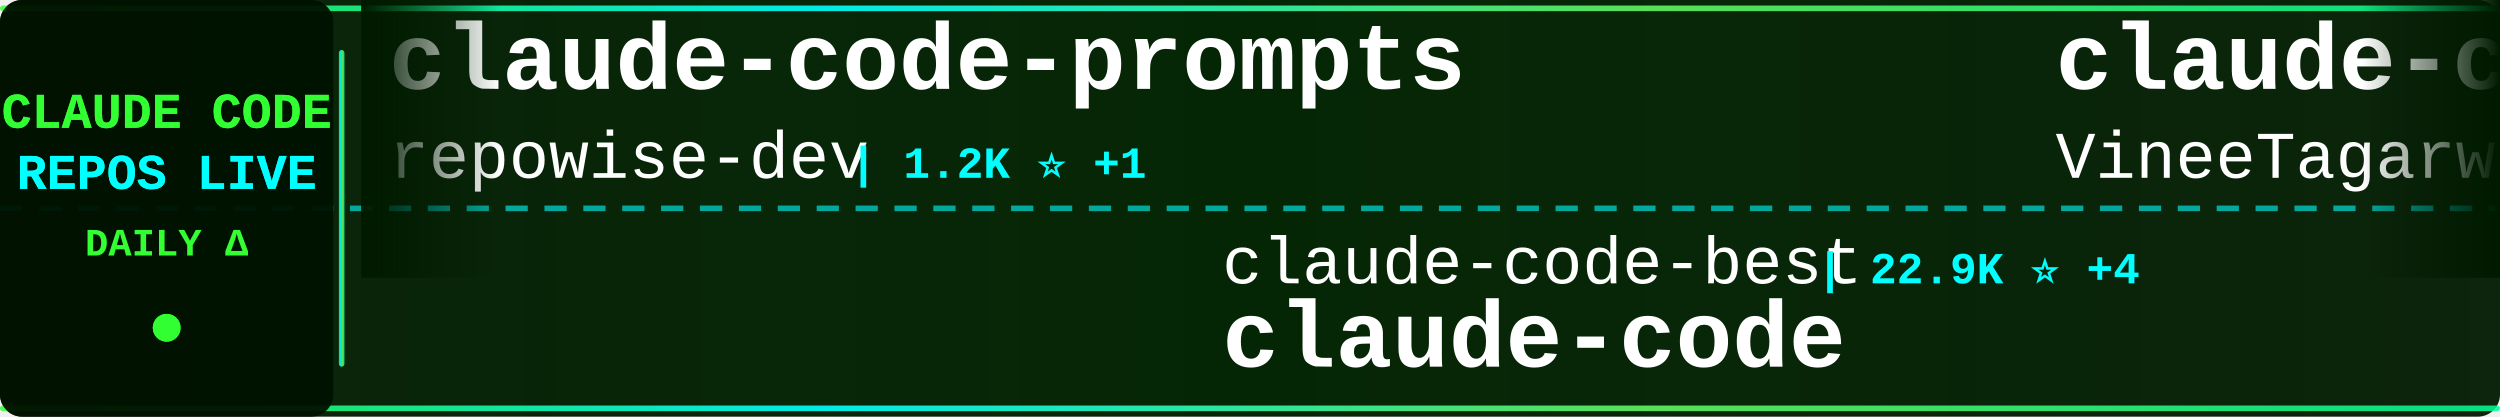
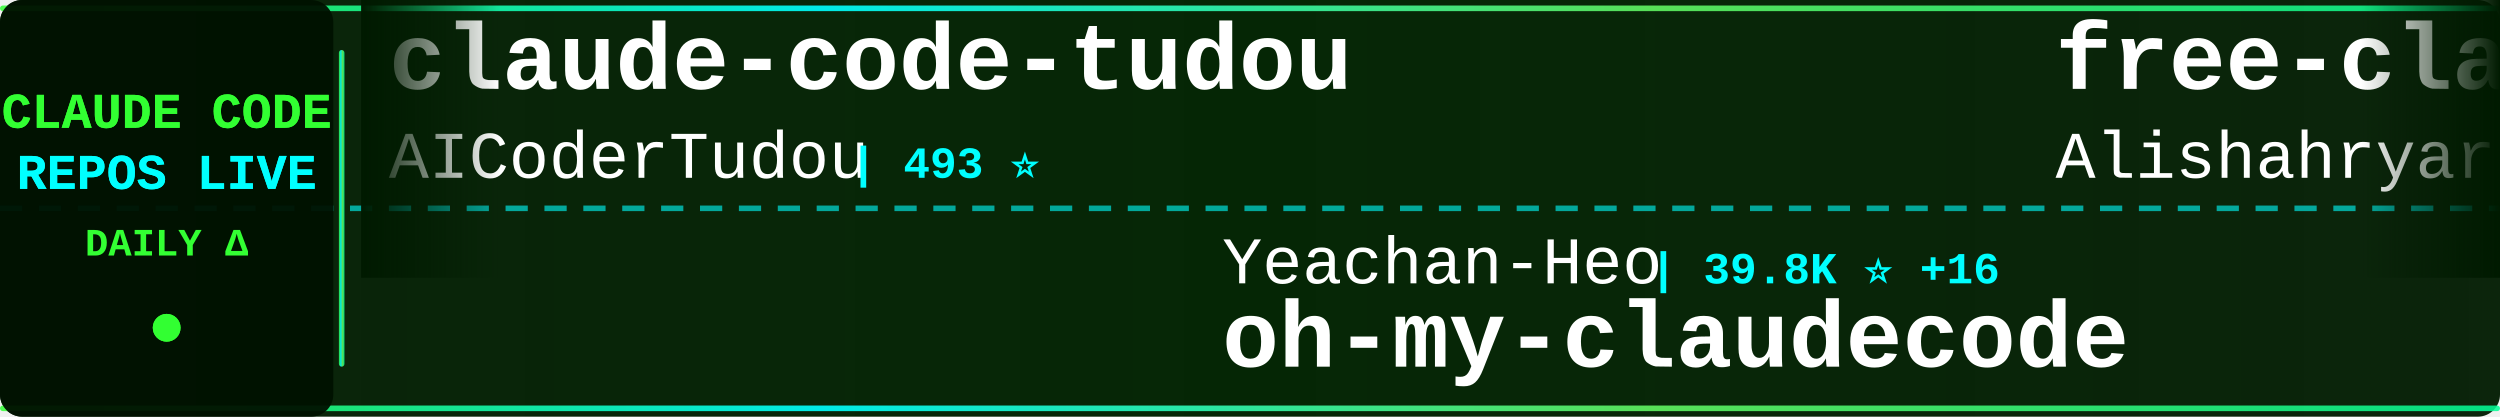
<svg xmlns="http://www.w3.org/2000/svg" width="900" height="150">
  <defs>
    <linearGradient id="tickerBg" x1="0%" y1="0%" x2="100%" y2="0%">
      <stop offset="0%" style="stop-color:#001a00;stop-opacity:0.95" />
      <stop offset="50%" style="stop-color:#002200;stop-opacity:0.98" />
      <stop offset="100%" style="stop-color:#001a00;stop-opacity:0.95" />
    </linearGradient>
    <linearGradient id="borderGrad" x1="0%" y1="0%" x2="100%" y2="0%">
      <stop offset="0%" style="stop-color:#33ff33;stop-opacity:0.85">
        <animate attributeName="stop-opacity" values="0.85;1;0.85" dur="2s" repeatCount="indefinite" />
      </stop>
      <stop offset="33%" style="stop-color:#00ffff;stop-opacity:0.9">
        <animate attributeName="stop-opacity" values="0.9;1;0.9" dur="2.2s" repeatCount="indefinite" />
      </stop>
      <stop offset="66%" style="stop-color:#66ff66;stop-opacity:0.85">
        <animate attributeName="stop-opacity" values="0.85;1;0.85" dur="1.8s" repeatCount="indefinite" />
      </stop>
      <stop offset="100%" style="stop-color:#00ff99;stop-opacity:0.85">
        <animate attributeName="stop-opacity" values="0.85;1;0.85" dur="2s" repeatCount="indefinite" />
      </stop>
    </linearGradient>
    <filter id="textGlow">
      <feGaussianBlur stdDeviation="0.1" result="coloredBlur" />
      <feMerge>
        <feMergeNode in="coloredBlur" />
        <feMergeNode in="SourceGraphic" />
      </feMerge>
    </filter>
    <filter id="metricGlow">
      <feGaussianBlur stdDeviation="0.2" result="coloredBlur" />
      <feMerge>
        <feMergeNode in="coloredBlur" />
        <feMergeNode in="SourceGraphic" />
      </feMerge>
    </filter>
    <linearGradient id="leftFade" x1="0%" y1="0%" x2="100%" y2="0%">
      <stop offset="0%" style="stop-color:#001a00;stop-opacity:1" />
      <stop offset="100%" style="stop-color:#001a00;stop-opacity:0" />
    </linearGradient>
    <linearGradient id="rightFade" x1="0%" y1="0%" x2="100%" y2="0%">
      <stop offset="0%" style="stop-color:#001a00;stop-opacity:0" />
      <stop offset="100%" style="stop-color:#001a00;stop-opacity:1" />
    </linearGradient>
  </defs>
  <rect width="900" height="150" fill="url(#tickerBg)" rx="8" />
  <rect x="0" y="2" width="900" height="2" fill="url(#borderGrad)" rx="1" />
  <rect x="0" y="146" width="900" height="2" fill="url(#borderGrad)" rx="1" />
  <line x1="0" y1="75" x2="900" y2="75" stroke="#00ffff" stroke-width="2" stroke-dasharray="8 6" opacity="0.6" />
  <rect x="0" y="0" width="120" height="150" fill="#001100" opacity="0.95" rx="8" />
  <text x="60" y="46" font-family="'Courier New', monospace" font-size="18" font-weight="bold" fill="#33ff33" text-anchor="middle" filter="url(#textGlow)">
    CLAUDE CODE
  </text>
  <text x="60" y="68" font-family="'Courier New', monospace" font-size="18" font-weight="bold" fill="#00ffff" text-anchor="middle" filter="url(#textGlow)">
    REPOS LIVE
  </text>
  <text x="60" y="92" font-family="'Courier New', monospace" font-size="14" font-weight="bold" fill="#33ff33" text-anchor="middle">
    DAILY Δ
  </text>
  <circle cx="60" cy="118" r="5" fill="#33ff33" filter="url(#metricGlow)">
    <animate attributeName="r" values="4;6;4" dur="1.5s" repeatCount="indefinite" />
    <animate attributeName="opacity" values="0.6;1;0.6" dur="1.5s" repeatCount="indefinite" />
  </circle>
  <rect x="122" y="18" width="2" height="114" fill="url(#borderGrad)" rx="1" />
  <clipPath id="tickerClip">
    <rect x="130" y="0" width="770" height="150" />
  </clipPath>
  <g clip-path="url(#tickerClip)">
    <g id="tickerItems">
      <animateTransform attributeName="transform" attributeType="XML" type="translate" from="0 0" to="-3000 0" dur="54s" repeatCount="indefinite" />
      <g transform="translate(0, 0)">
-         <text x="140" y="32" font-family="'Courier New', monospace" font-size="34" font-weight="bold" fill="#ffffff">claude-code-prompts</text>
-         <text x="140" y="64" font-family="'Courier New', monospace" font-size="24" font-weight="normal" fill="#ffffff" opacity="1.0">repowise-dev</text>
-         <text x="306" y="64" font-family="'Courier New', monospace" font-size="16" font-weight="bold" fill="#00ffff"> | 1.2K ⭐ +1</text>
+         <text x="140" y="32" font-family="'Courier New', monospace" font-size="34" font-weight="bold" fill="#ffffff">claude-code-tudou</text>
+         <text x="140" y="64" font-family="'Courier New', monospace" font-size="24" font-weight="normal" fill="#ffffff" opacity="1.0">AICoderTudou</text>
+         <text x="306" y="64" font-family="'Courier New', monospace" font-size="16" font-weight="bold" fill="#00ffff"> | 493 ⭐</text>
      </g>
      <g transform="translate(300, 0)">
-         <text x="140" y="102" font-family="'Courier New', monospace" font-size="24" font-weight="normal" fill="#ffffff" opacity="1.0">claude-code-best</text>
-         <text x="354" y="102" font-family="'Courier New', monospace" font-size="16" font-weight="bold" fill="#00ffff"> | 22.9K ⭐ +4</text>
+         <text x="140" y="102" font-family="'Courier New', monospace" font-size="24" font-weight="normal" fill="#ffffff" opacity="1.0">Yeachan-Heo</text>
+         <text x="294" y="102" font-family="'Courier New', monospace" font-size="16" font-weight="bold" fill="#00ffff"> | 39.8K ⭐ +16</text>
+         <text x="140" y="132" font-family="'Courier New', monospace" font-size="34" font-weight="bold" fill="#ffffff">oh-my-claudecode</text>
+       </g>
+       <g transform="translate(600, 0)">
+         <text x="140" y="32" font-family="'Courier New', monospace" font-size="34" font-weight="bold" fill="#ffffff">free-claude-code</text>
+         <text x="140" y="64" font-family="'Courier New', monospace" font-size="24" font-weight="normal" fill="#ffffff" opacity="1.0">Alishahryar1</text>
+         <text x="306" y="64" font-family="'Courier New', monospace" font-size="16" font-weight="bold" fill="#00ffff"> | 59.1K ⭐ +638</text>
+       </g>
+       <g transform="translate(900, 0)">
+         <text x="140" y="102" font-family="'Courier New', monospace" font-size="24" font-weight="normal" fill="#ffffff" opacity="1.0">alex000kim</text>
+         <text x="282" y="102" font-family="'Courier New', monospace" font-size="16" font-weight="bold" fill="#00ffff"> | 236 ⭐</text>
        <text x="140" y="132" font-family="'Courier New', monospace" font-size="34" font-weight="bold" fill="#ffffff">claude-code</text>
      </g>
-       <g transform="translate(600, 0)">
+       <g transform="translate(1200, 0)">
+         <text x="140" y="32" font-family="'Courier New', monospace" font-size="34" font-weight="bold" fill="#ffffff">claude-code</text>
+         <text x="140" y="64" font-family="'Courier New', monospace" font-size="24" font-weight="normal" fill="#ffffff" opacity="1.0">codeaashu</text>
+         <text x="270" y="64" font-family="'Courier New', monospace" font-size="16" font-weight="bold" fill="#00ffff"> | 3.4K ⭐ +1</text>
+       </g>
+       <g transform="translate(1500, 0)">
+         <text x="140" y="102" font-family="'Courier New', monospace" font-size="24" font-weight="normal" fill="#ffffff" opacity="1.0">Pimzino</text>
+         <text x="246" y="102" font-family="'Courier New', monospace" font-size="16" font-weight="bold" fill="#00ffff"> | 3.9K ⭐</text>
+         <text x="140" y="132" font-family="'Courier New', monospace" font-size="34" font-weight="bold" fill="#ffffff">claude-code-spec-workflo...</text>
+       </g>
+       <g transform="translate(1800, 0)">
        <text x="140" y="32" font-family="'Courier New', monospace" font-size="34" font-weight="bold" fill="#ffffff">claude-code</text>
        <text x="140" y="64" font-family="'Courier New', monospace" font-size="24" font-weight="normal" fill="#ffffff" opacity="1.0">VineeTagarwaL-code</text>
        <text x="378" y="64" font-family="'Courier New', monospace" font-size="16" font-weight="bold" fill="#00ffff"> | 273 ⭐</text>
      </g>
-       <g transform="translate(900, 0)">
-         <text x="140" y="102" font-family="'Courier New', monospace" font-size="24" font-weight="normal" fill="#ffffff" opacity="1.0">centminmod</text>
-         <text x="282" y="102" font-family="'Courier New', monospace" font-size="16" font-weight="bold" fill="#00ffff"> | 2.7K ⭐ +1</text>
-         <text x="140" y="132" font-family="'Courier New', monospace" font-size="34" font-weight="bold" fill="#ffffff">my-claude-code-setup</text>
-       </g>
-       <g transform="translate(1200, 0)">
-         <text x="140" y="32" font-family="'Courier New', monospace" font-size="34" font-weight="bold" fill="#ffffff">claude-code-analysis</text>
-         <text x="140" y="64" font-family="'Courier New', monospace" font-size="24" font-weight="normal" fill="#ffffff" opacity="1.0">liuup</text>
-         <text x="222" y="64" font-family="'Courier New', monospace" font-size="16" font-weight="bold" fill="#00ffff"> | 4.0K ⭐ +2</text>
-       </g>
-       <g transform="translate(1500, 0)">
-         <text x="140" y="102" font-family="'Courier New', monospace" font-size="24" font-weight="normal" fill="#ffffff" opacity="1.0">Maciek-roboblog</text>
-         <text x="342" y="102" font-family="'Courier New', monospace" font-size="16" font-weight="bold" fill="#00ffff"> | 8.7K ⭐</text>
-         <text x="140" y="132" font-family="'Courier New', monospace" font-size="34" font-weight="bold" fill="#ffffff">Claude-Code-Usage-Monito...</text>
-       </g>
-       <g transform="translate(1800, 0)">
-         <text x="140" y="32" font-family="'Courier New', monospace" font-size="34" font-weight="bold" fill="#ffffff">claude-code-telegram</text>
-         <text x="140" y="64" font-family="'Courier New', monospace" font-size="24" font-weight="normal" fill="#ffffff" opacity="1.0">overwirehq</text>
-         <text x="282" y="64" font-family="'Courier New', monospace" font-size="16" font-weight="bold" fill="#00ffff"> | 2.8K ⭐</text>
-       </g>
      <g transform="translate(2100, 0)">
-         <text x="140" y="102" font-family="'Courier New', monospace" font-size="24" font-weight="normal" fill="#ffffff" opacity="1.0">777genius</text>
-         <text x="270" y="102" font-family="'Courier New', monospace" font-size="16" font-weight="bold" fill="#00ffff"> | 935 ⭐</text>
-         <text x="140" y="132" font-family="'Courier New', monospace" font-size="34" font-weight="bold" fill="#ffffff">claude-code-source-code</text>
+         <text x="140" y="102" font-family="'Courier New', monospace" font-size="24" font-weight="normal" fill="#ffffff" opacity="1.0">KPR111</text>
+         <text x="234" y="102" font-family="'Courier New', monospace" font-size="16" font-weight="bold" fill="#00ffff"> | 18 ⭐</text>
+         <text x="140" y="132" font-family="'Courier New', monospace" font-size="34" font-weight="bold" fill="#ffffff">Claude-Code</text>
      </g>
      <g transform="translate(2400, 0)">
-         <text x="140" y="32" font-family="'Courier New', monospace" font-size="34" font-weight="bold" fill="#ffffff">claude-code-spec-workflo...</text>
-         <text x="140" y="64" font-family="'Courier New', monospace" font-size="24" font-weight="normal" fill="#ffffff" opacity="1.0">Pimzino</text>
-         <text x="246" y="64" font-family="'Courier New', monospace" font-size="16" font-weight="bold" fill="#00ffff"> | 3.9K ⭐</text>
+         <text x="140" y="32" font-family="'Courier New', monospace" font-size="34" font-weight="bold" fill="#ffffff">claude-code-guide</text>
+         <text x="140" y="64" font-family="'Courier New', monospace" font-size="24" font-weight="normal" fill="#ffffff" opacity="1.0">Cranot</text>
+         <text x="234" y="64" font-family="'Courier New', monospace" font-size="16" font-weight="bold" fill="#00ffff"> | 2.9K ⭐ +1</text>
      </g>
      <g transform="translate(2700, 0)">
-         <text x="140" y="102" font-family="'Courier New', monospace" font-size="24" font-weight="normal" fill="#ffffff" opacity="1.0">disler</text>
-         <text x="234" y="102" font-family="'Courier New', monospace" font-size="16" font-weight="bold" fill="#00ffff"> | 1.7K ⭐</text>
-         <text x="140" y="132" font-family="'Courier New', monospace" font-size="34" font-weight="bold" fill="#ffffff">pi-vs-claude-code</text>
+         <text x="140" y="102" font-family="'Courier New', monospace" font-size="24" font-weight="normal" fill="#ffffff" opacity="1.0">freestylefly</text>
+         <text x="306" y="102" font-family="'Courier New', monospace" font-size="16" font-weight="bold" fill="#00ffff"> | 131 ⭐</text>
+         <text x="140" y="132" font-family="'Courier New', monospace" font-size="34" font-weight="bold" fill="#ffffff">claude-code</text>
      </g>
      <g transform="translate(3000, 0)">
-         <text x="140" y="32" font-family="'Courier New', monospace" font-size="34" font-weight="bold" fill="#ffffff">claude-code-prompts</text>
-         <text x="140" y="64" font-family="'Courier New', monospace" font-size="24" font-weight="normal" fill="#ffffff" opacity="1.0">repowise-dev</text>
-         <text x="306" y="64" font-family="'Courier New', monospace" font-size="16" font-weight="bold" fill="#00ffff"> | 1.2K ⭐ +1</text>
+         <text x="140" y="32" font-family="'Courier New', monospace" font-size="34" font-weight="bold" fill="#ffffff">claude-code-tudou</text>
+         <text x="140" y="64" font-family="'Courier New', monospace" font-size="24" font-weight="normal" fill="#ffffff" opacity="1.0">AICoderTudou</text>
+         <text x="306" y="64" font-family="'Courier New', monospace" font-size="16" font-weight="bold" fill="#00ffff"> | 493 ⭐</text>
      </g>
      <g transform="translate(3300, 0)">
-         <text x="140" y="102" font-family="'Courier New', monospace" font-size="24" font-weight="normal" fill="#ffffff" opacity="1.0">claude-code-best</text>
-         <text x="354" y="102" font-family="'Courier New', monospace" font-size="16" font-weight="bold" fill="#00ffff"> | 22.9K ⭐ +4</text>
-         <text x="140" y="132" font-family="'Courier New', monospace" font-size="34" font-weight="bold" fill="#ffffff">claude-code</text>
+         <text x="140" y="102" font-family="'Courier New', monospace" font-size="24" font-weight="normal" fill="#ffffff" opacity="1.0">Yeachan-Heo</text>
+         <text x="294" y="102" font-family="'Courier New', monospace" font-size="16" font-weight="bold" fill="#00ffff"> | 39.8K ⭐ +16</text>
+         <text x="140" y="132" font-family="'Courier New', monospace" font-size="34" font-weight="bold" fill="#ffffff">oh-my-claudecode</text>
      </g>
      <g transform="translate(3600, 0)">
-         <text x="140" y="32" font-family="'Courier New', monospace" font-size="34" font-weight="bold" fill="#ffffff">claude-code</text>
-         <text x="140" y="64" font-family="'Courier New', monospace" font-size="24" font-weight="normal" fill="#ffffff" opacity="1.0">VineeTagarwaL-code</text>
-         <text x="378" y="64" font-family="'Courier New', monospace" font-size="16" font-weight="bold" fill="#00ffff"> | 273 ⭐</text>
+         <text x="140" y="32" font-family="'Courier New', monospace" font-size="34" font-weight="bold" fill="#ffffff">free-claude-code</text>
+         <text x="140" y="64" font-family="'Courier New', monospace" font-size="24" font-weight="normal" fill="#ffffff" opacity="1.0">Alishahryar1</text>
+         <text x="306" y="64" font-family="'Courier New', monospace" font-size="16" font-weight="bold" fill="#00ffff"> | 59.1K ⭐ +638</text>
      </g>
      <g transform="translate(3900, 0)">
-         <text x="140" y="102" font-family="'Courier New', monospace" font-size="24" font-weight="normal" fill="#ffffff" opacity="1.0">centminmod</text>
-         <text x="282" y="102" font-family="'Courier New', monospace" font-size="16" font-weight="bold" fill="#00ffff"> | 2.7K ⭐ +1</text>
-         <text x="140" y="132" font-family="'Courier New', monospace" font-size="34" font-weight="bold" fill="#ffffff">my-claude-code-setup</text>
+         <text x="140" y="102" font-family="'Courier New', monospace" font-size="24" font-weight="normal" fill="#ffffff" opacity="1.0">alex000kim</text>
+         <text x="282" y="102" font-family="'Courier New', monospace" font-size="16" font-weight="bold" fill="#00ffff"> | 236 ⭐</text>
+         <text x="140" y="132" font-family="'Courier New', monospace" font-size="34" font-weight="bold" fill="#ffffff">claude-code</text>
      </g>
    </g>
  </g>
  <rect x="130" y="0" width="50" height="100" fill="url(#leftFade)" />
  <rect x="850" y="0" width="50" height="100" fill="url(#rightFade)" />
</svg>
